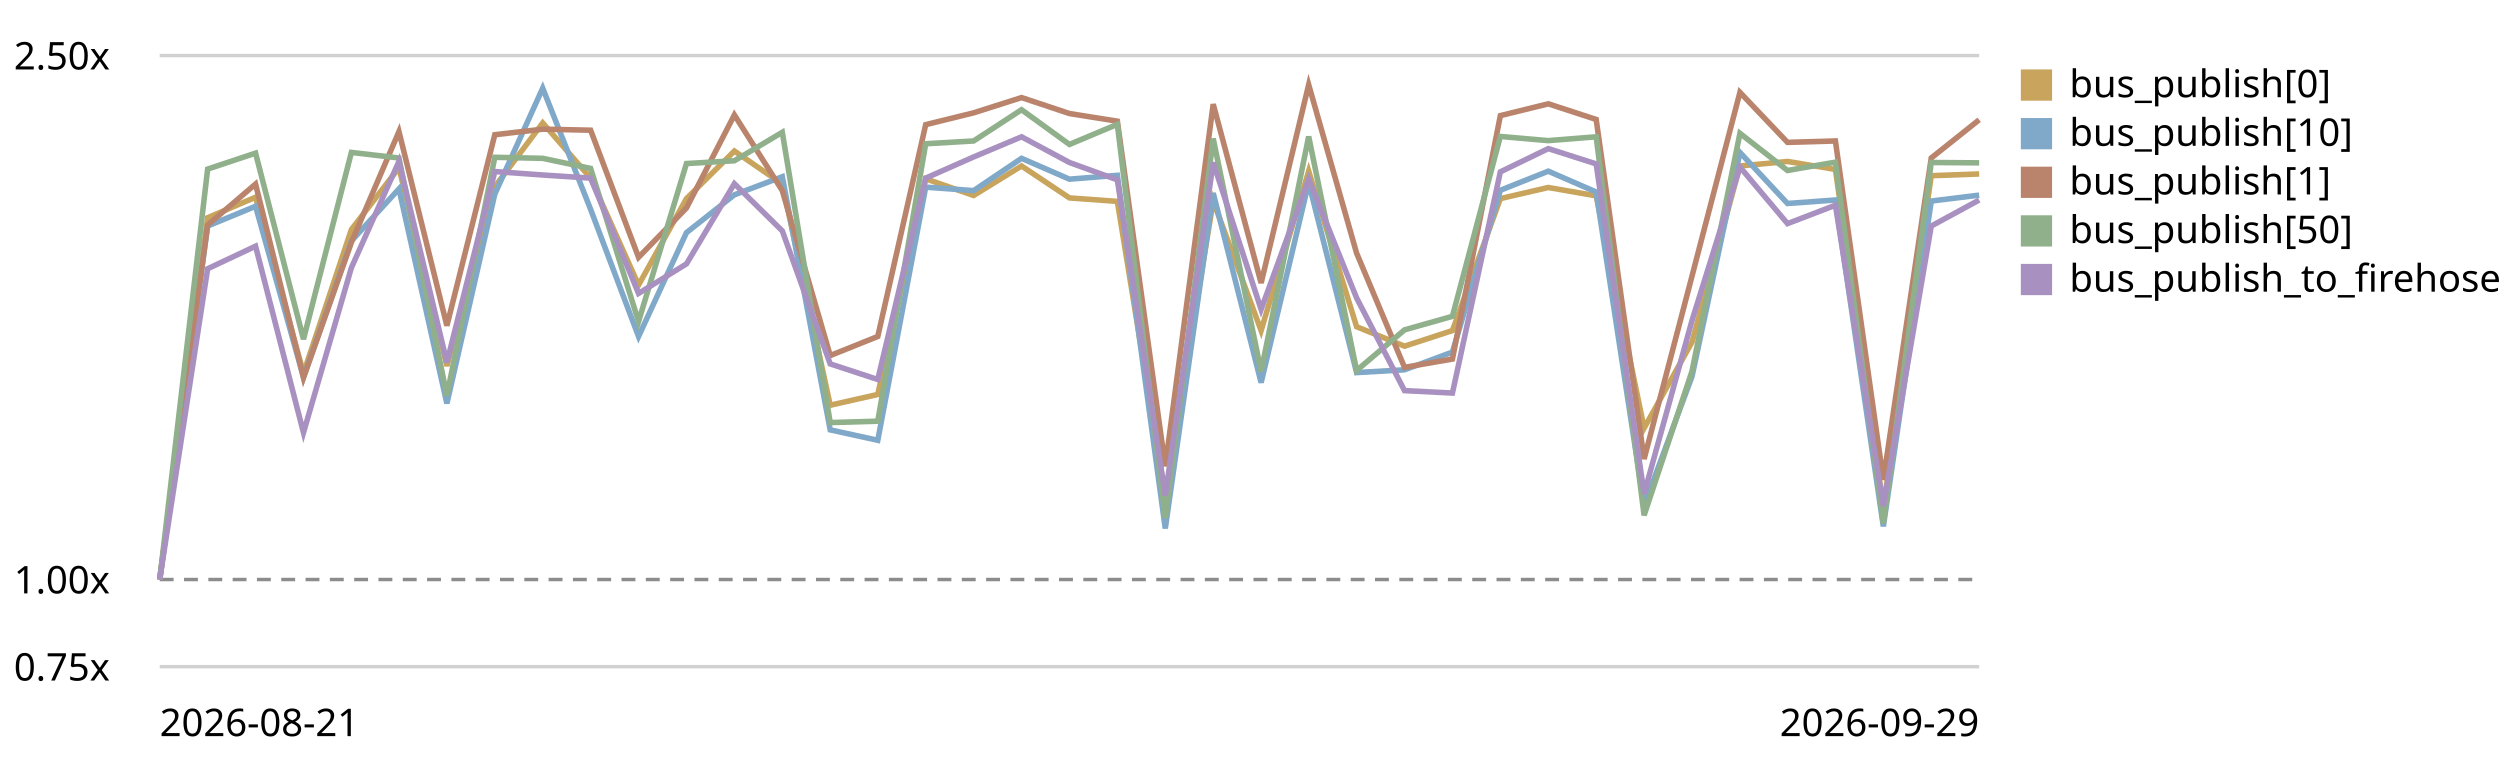
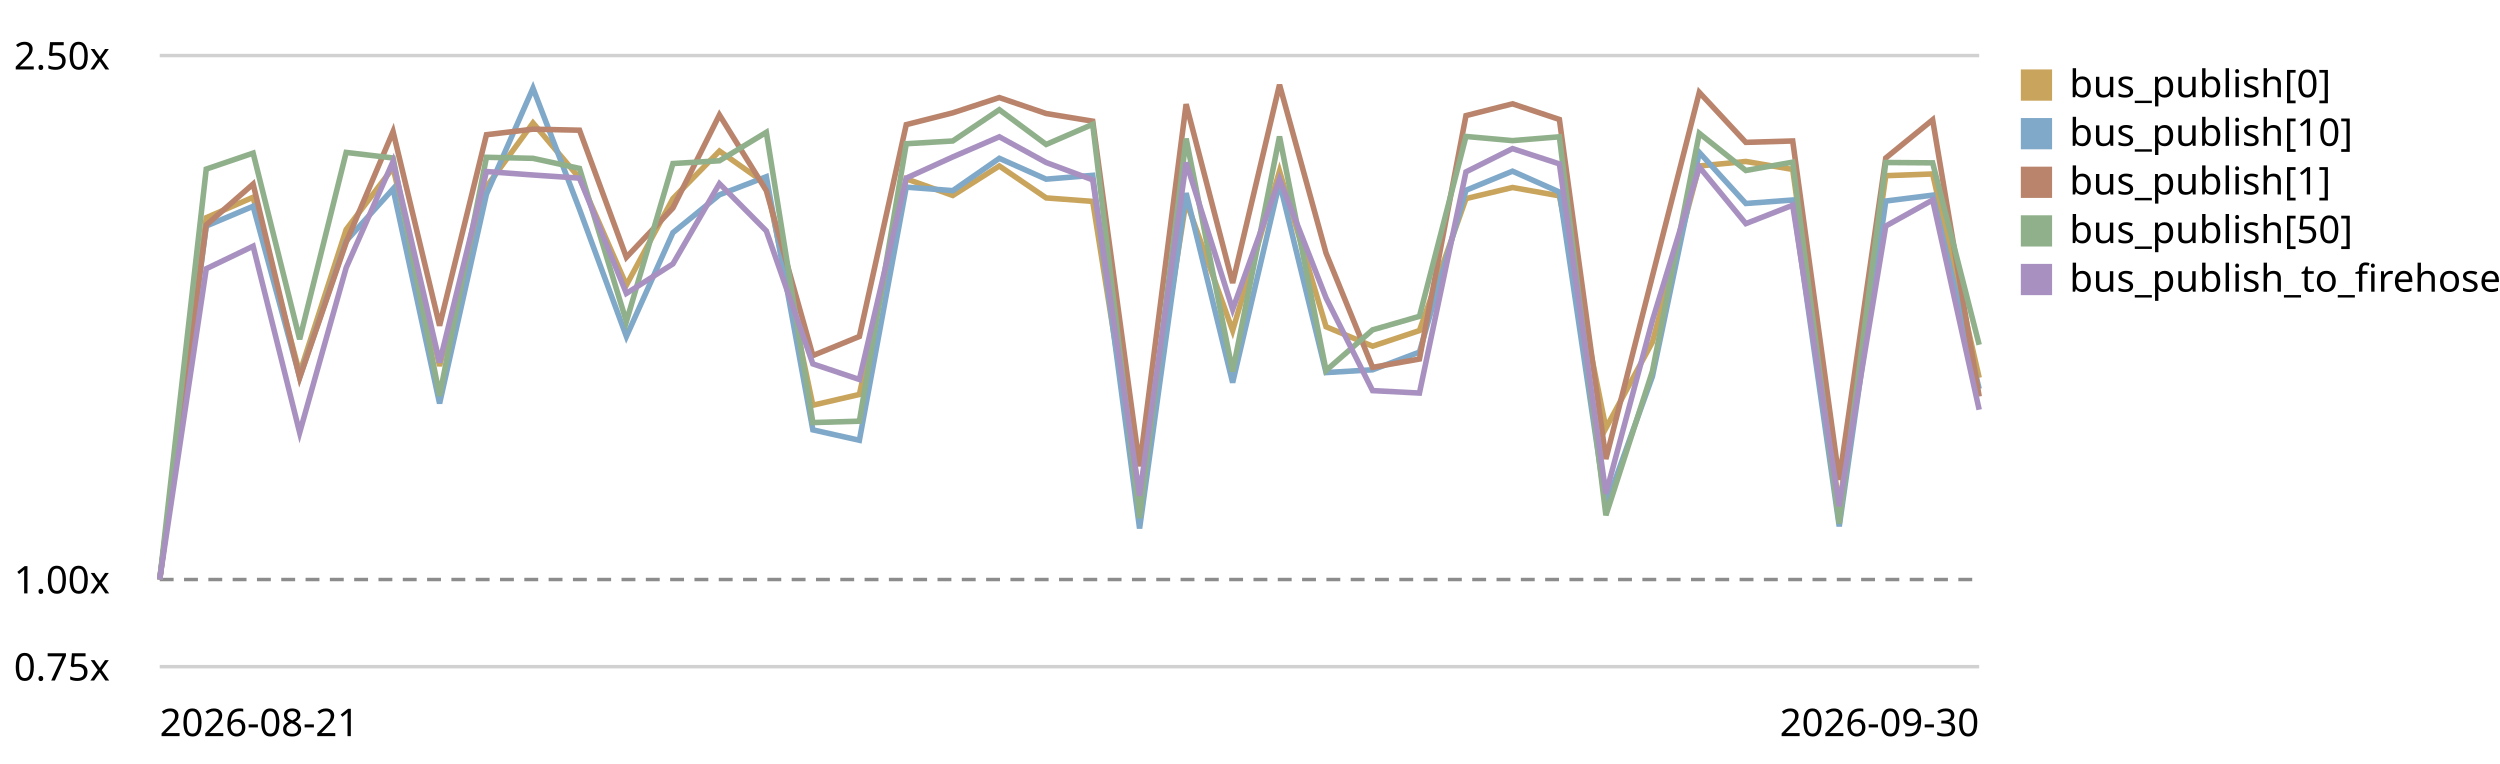
<svg xmlns="http://www.w3.org/2000/svg" viewBox="0 0 720 220" role="img" aria-label="EventBus.publish trend, relative to the first recorded run">
  <style>text{font:11px system-ui,sans-serif;fill:currentColor}.grid{stroke:currentColor;stroke-opacity:.18}.base{stroke:currentColor;stroke-opacity:.45;stroke-dasharray:4 3}</style>
  <line class="grid" x1="46" y1="192.0" x2="570" y2="192.0" />
  <text x="4" y="196.0">0.75x</text>
  <line class="base" x1="46" y1="166.9" x2="570" y2="166.9" />
  <text x="4" y="170.9">1.00x</text>
  <line class="grid" x1="46" y1="16.0" x2="570" y2="16.0" />
  <text x="4" y="20.0">2.50x</text>
-   <path d="M46.0,166.9 L59.8,62.7 L73.6,56.8 L87.4,107.5 L101.2,66.1 L114.9,48.3 L128.7,105.4 L142.5,53.8 L156.3,35.4 L170.1,51.3 L183.9,82.1 L197.7,57.2 L211.5,43.5 L225.3,53.0 L239.1,116.7 L252.8,113.6 L266.6,51.5 L280.4,56.3 L294.2,47.8 L308.0,57.0 L321.8,58.0 L335.6,142.8 L349.4,57.9 L363.2,95.2 L376.9,49.3 L390.7,94.1 L404.5,99.7 L418.3,95.2 L432.1,57.2 L445.9,54.0 L459.7,56.4 L473.5,123.3 L487.3,98.5 L501.1,47.8 L514.8,46.5 L528.6,48.8 L542.4,146.0 L556.2,50.6 L570.0,50.1" fill="none" stroke="#c8a45c" stroke-width="1.6" />
+   <path d="M46.0,166.9 L59.4,62.7 L72.9,56.8 L86.3,107.5 L99.7,66.1 L113.2,48.3 L126.6,105.4 L140.1,53.8 L153.5,35.4 L166.9,51.3 L180.4,82.1 L193.8,57.2 L207.2,43.5 L220.7,53.0 L234.1,116.7 L247.5,113.6 L261.0,51.5 L274.4,56.3 L287.8,47.8 L301.3,57.0 L314.7,58.0 L328.2,142.8 L341.6,57.9 L355.0,95.2 L368.5,49.3 L381.9,94.1 L395.3,99.7 L408.8,95.2 L422.2,57.2 L435.6,54.0 L449.1,56.4 L462.5,123.3 L475.9,98.5 L489.4,47.8 L502.8,46.5 L516.3,48.8 L529.7,146.0 L543.1,50.6 L556.6,50.1 L570.0,108.8" fill="none" stroke="#c8a45c" stroke-width="1.6" />
  <rect x="582" y="20" width="9" height="9" fill="#c8a45c" />
  <text x="596" y="28">bus_publish[0]</text>
-   <path d="M46.0,166.9 L59.8,65.1 L73.6,59.4 L87.4,108.6 L101.2,69.4 L114.9,54.4 L128.7,116.2 L142.5,55.9 L156.3,25.4 L170.1,60.3 L183.9,96.9 L197.7,67.0 L211.5,56.1 L225.3,50.9 L239.1,123.8 L252.8,126.8 L266.6,53.9 L280.4,54.9 L294.2,45.6 L308.0,51.6 L321.8,50.5 L335.6,152.2 L349.4,55.6 L363.2,110.2 L376.9,52.6 L390.7,107.3 L404.5,106.5 L418.3,101.4 L432.1,54.8 L445.9,49.3 L459.7,55.3 L473.5,145.6 L487.3,108.4 L501.1,43.9 L514.8,58.6 L528.6,57.6 L542.4,151.6 L556.2,57.9 L570.0,56.2" fill="none" stroke="#7fa8c9" stroke-width="1.6" />
+   <path d="M46.0,166.9 L59.4,65.1 L72.9,59.4 L86.3,108.6 L99.7,69.4 L113.2,54.4 L126.6,116.2 L140.1,55.9 L153.5,25.4 L166.9,60.3 L180.4,96.9 L193.8,67.0 L207.2,56.1 L220.7,50.9 L234.1,123.8 L247.5,126.8 L261.0,53.9 L274.4,54.9 L287.8,45.6 L301.3,51.6 L314.7,50.5 L328.2,152.2 L341.6,55.6 L355.0,110.2 L368.5,52.6 L381.9,107.3 L395.3,106.5 L408.8,101.4 L422.2,54.8 L435.6,49.3 L449.1,55.3 L462.5,145.6 L475.9,108.4 L489.4,43.9 L502.8,58.6 L516.3,57.6 L529.7,151.6 L543.1,57.9 L556.6,56.2 L570.0,112.0" fill="none" stroke="#7fa8c9" stroke-width="1.6" />
  <rect x="582" y="34" width="9" height="9" fill="#7fa8c9" />
  <text x="596" y="42">bus_publish[10]</text>
-   <path d="M46.0,166.9 L59.8,64.8 L73.6,53.0 L87.4,108.8 L101.2,69.8 L114.9,37.9 L128.7,93.8 L142.5,38.8 L156.3,37.2 L170.1,37.5 L183.9,74.1 L197.7,59.9 L211.5,33.1 L225.3,54.9 L239.1,102.4 L252.8,96.9 L266.6,35.9 L280.4,32.5 L294.2,28.1 L308.0,32.7 L321.8,34.9 L335.6,134.3 L349.4,30.0 L363.2,81.5 L376.9,24.4 L390.7,72.9 L404.5,105.8 L418.3,103.4 L432.1,33.3 L445.9,29.9 L459.7,34.4 L473.5,132.2 L487.3,79.5 L501.1,26.6 L514.8,41.0 L528.6,40.6 L542.4,138.2 L556.2,45.5 L570.0,34.5" fill="none" stroke="#b9846b" stroke-width="1.6" />
+   <path d="M46.0,166.9 L59.4,64.8 L72.9,53.0 L86.3,108.8 L99.7,69.8 L113.2,37.9 L126.6,93.8 L140.1,38.8 L153.5,37.2 L166.9,37.5 L180.4,74.1 L193.8,59.9 L207.2,33.1 L220.7,54.9 L234.1,102.4 L247.5,96.9 L261.0,35.9 L274.4,32.5 L287.8,28.1 L301.3,32.7 L314.7,34.9 L328.2,134.3 L341.6,30.0 L355.0,81.5 L368.5,24.4 L381.9,72.9 L395.3,105.8 L408.8,103.4 L422.2,33.3 L435.6,29.9 L449.1,34.4 L462.5,132.2 L475.9,79.5 L489.4,26.6 L502.8,41.0 L516.3,40.6 L529.7,138.2 L543.1,45.5 L556.6,34.5 L570.0,114.2" fill="none" stroke="#b9846b" stroke-width="1.6" />
  <rect x="582" y="48" width="9" height="9" fill="#b9846b" />
  <text x="596" y="56">bus_publish[1]</text>
-   <path d="M46.0,166.9 L59.8,48.7 L73.6,44.1 L87.4,97.7 L101.2,43.9 L114.9,45.5 L128.7,114.0 L142.5,45.3 L156.3,45.6 L170.1,48.5 L183.9,92.6 L197.7,47.1 L211.5,46.3 L225.3,38.1 L239.1,121.7 L252.8,121.3 L266.6,41.4 L280.4,40.6 L294.2,31.6 L308.0,41.6 L321.8,35.8 L335.6,149.2 L349.4,39.9 L363.2,107.0 L376.9,39.3 L390.7,106.7 L404.5,95.0 L418.3,91.1 L432.1,39.3 L445.9,40.5 L459.7,39.4 L473.5,148.4 L487.3,106.9 L501.1,38.4 L514.8,49.1 L528.6,46.7 L542.4,150.8 L556.2,46.8 L570.0,46.9" fill="none" stroke="#8fb08a" stroke-width="1.6" />
+   <path d="M46.0,166.9 L59.4,48.7 L72.9,44.1 L86.3,97.7 L99.7,43.9 L113.2,45.5 L126.6,114.0 L140.1,45.3 L153.5,45.6 L166.9,48.5 L180.4,92.6 L193.8,47.1 L207.2,46.3 L220.7,38.1 L234.1,121.7 L247.5,121.3 L261.0,41.4 L274.4,40.6 L287.8,31.6 L301.3,41.6 L314.7,35.8 L328.2,149.2 L341.6,39.9 L355.0,107.0 L368.5,39.3 L381.9,106.7 L395.3,95.0 L408.8,91.1 L422.2,39.3 L435.6,40.5 L449.1,39.4 L462.5,148.4 L475.9,106.9 L489.4,38.4 L502.8,49.1 L516.3,46.7 L529.7,150.8 L543.1,46.8 L556.6,46.9 L570.0,99.3" fill="none" stroke="#8fb08a" stroke-width="1.6" />
  <rect x="582" y="62" width="9" height="9" fill="#8fb08a" />
  <text x="596" y="70">bus_publish[50]</text>
-   <path d="M46.0,166.9 L59.8,77.4 L73.6,70.9 L87.4,124.6 L101.2,77.1 L114.9,46.5 L128.7,104.4 L142.5,49.4 L156.3,50.4 L170.1,51.3 L183.9,84.5 L197.7,76.0 L211.5,52.9 L225.3,66.5 L239.1,104.8 L252.8,109.3 L266.6,51.3 L280.4,45.2 L294.2,39.4 L308.0,46.8 L321.8,51.8 L335.6,142.8 L349.4,46.8 L363.2,89.1 L376.9,51.6 L390.7,85.8 L404.5,112.5 L418.3,113.2 L432.1,49.5 L445.9,42.8 L459.7,47.2 L473.5,142.2 L487.3,92.3 L501.1,48.1 L514.8,64.4 L528.6,59.1 L542.4,145.8 L556.2,65.1 L570.0,57.6" fill="none" stroke="#a891c0" stroke-width="1.6" />
+   <path d="M46.0,166.9 L59.4,77.4 L72.9,70.9 L86.3,124.6 L99.7,77.1 L113.2,46.5 L126.6,104.4 L140.1,49.4 L153.5,50.4 L166.9,51.3 L180.4,84.5 L193.8,76.0 L207.2,52.9 L220.7,66.5 L234.1,104.8 L247.5,109.3 L261.0,51.3 L274.4,45.2 L287.8,39.4 L301.3,46.8 L314.7,51.8 L328.2,142.8 L341.6,46.8 L355.0,89.1 L368.5,51.6 L381.9,85.8 L395.3,112.5 L408.8,113.2 L422.2,49.5 L435.6,42.8 L449.1,47.2 L462.5,142.2 L475.9,92.3 L489.4,48.1 L502.8,64.4 L516.3,59.1 L529.7,145.8 L543.1,65.1 L556.6,57.6 L570.0,118.0" fill="none" stroke="#a891c0" stroke-width="1.6" />
  <rect x="582" y="76" width="9" height="9" fill="#a891c0" />
  <text x="596" y="84">bus_publish_to_firehose</text>
  <text x="46" y="212">2026-08-21</text>
-   <text x="570" y="212" text-anchor="end">2026-09-29</text>
+   <text x="570" y="212" text-anchor="end">2026-09-30</text>
</svg>
